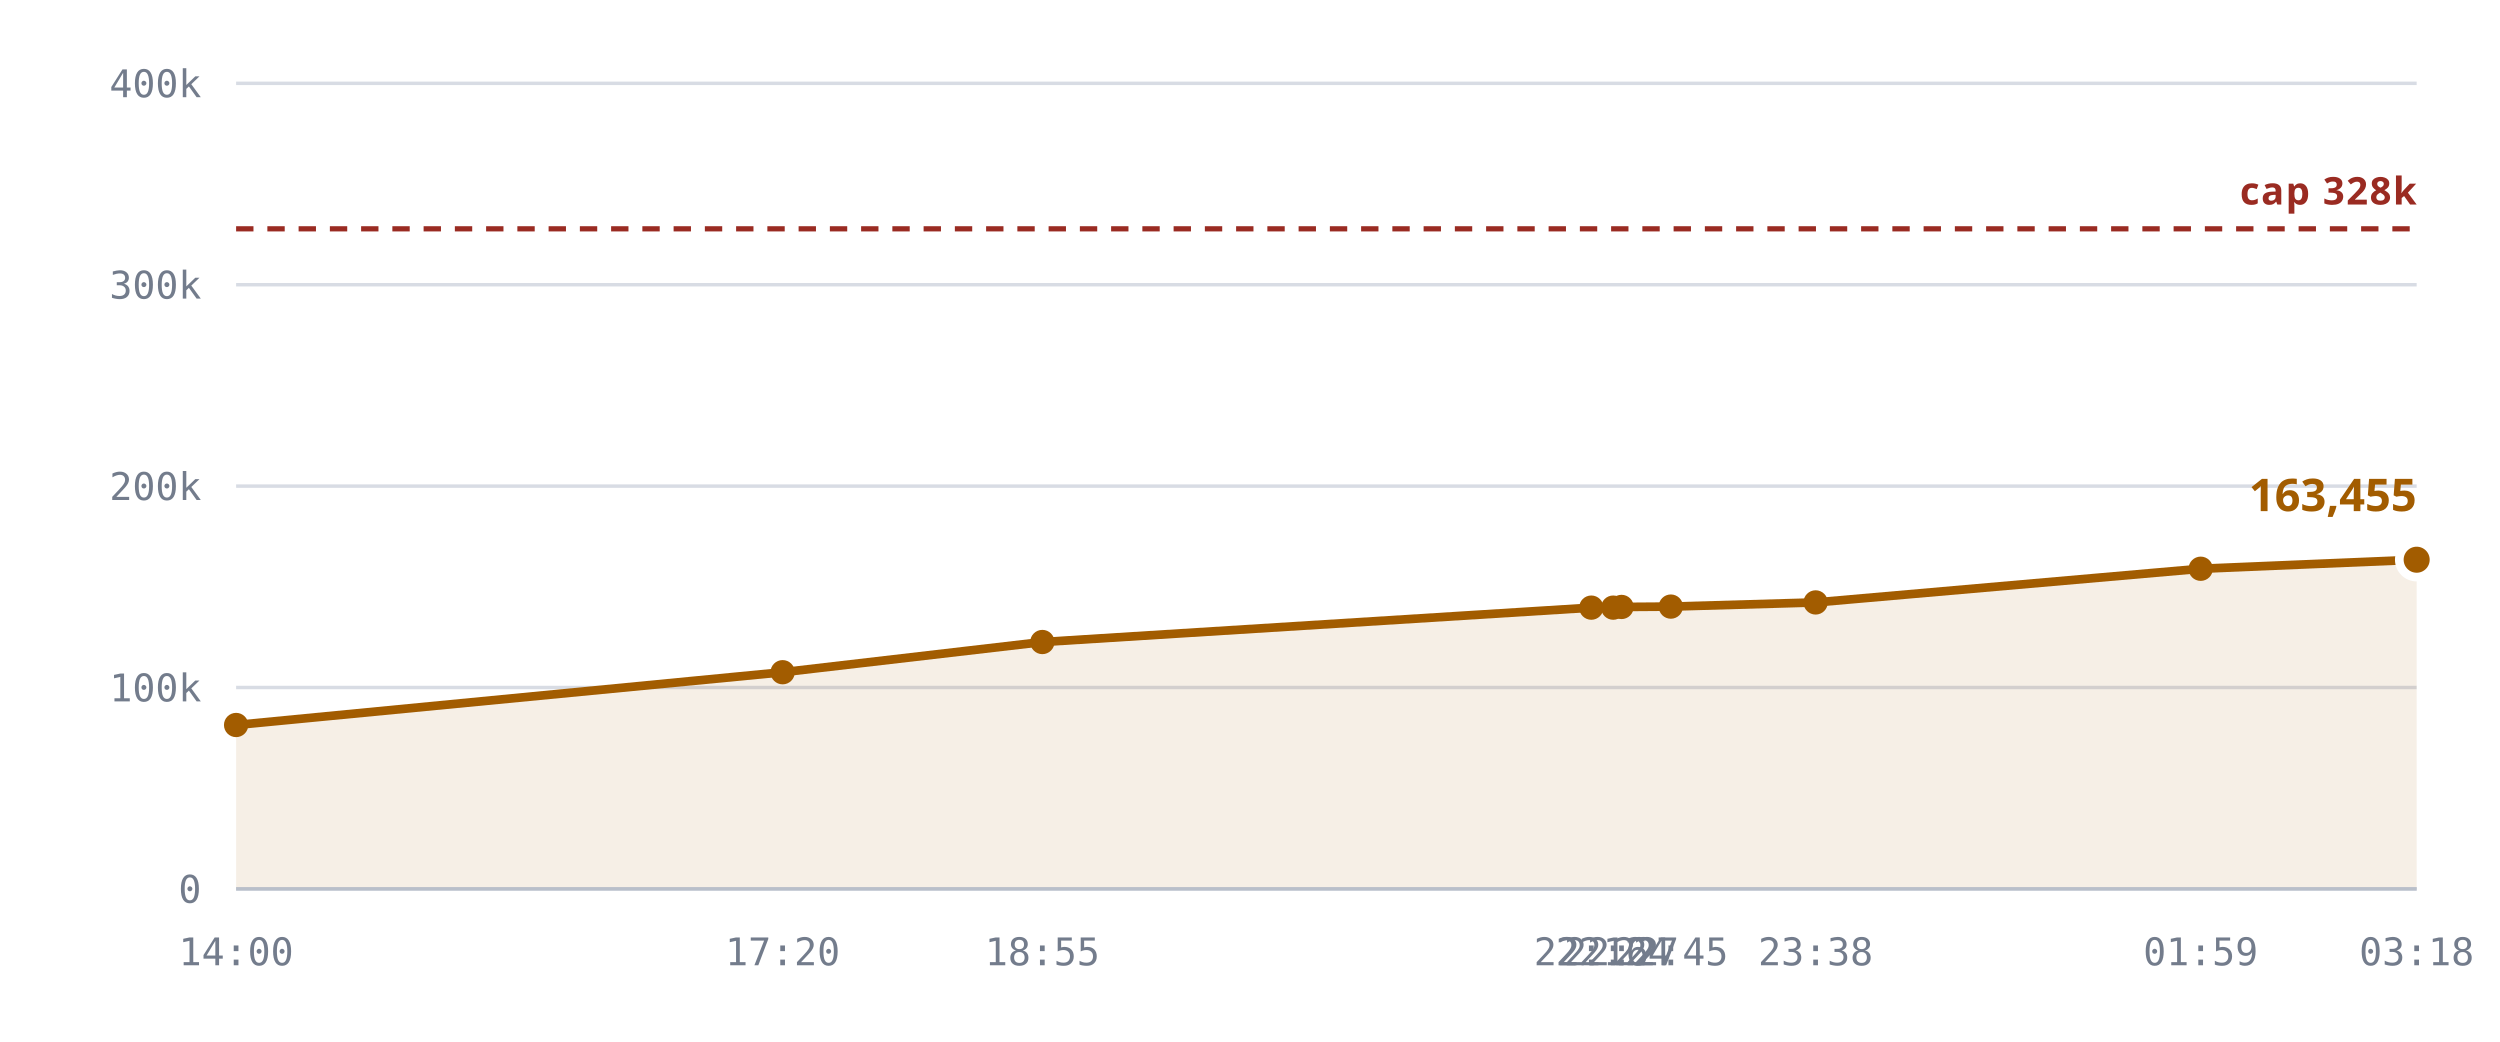
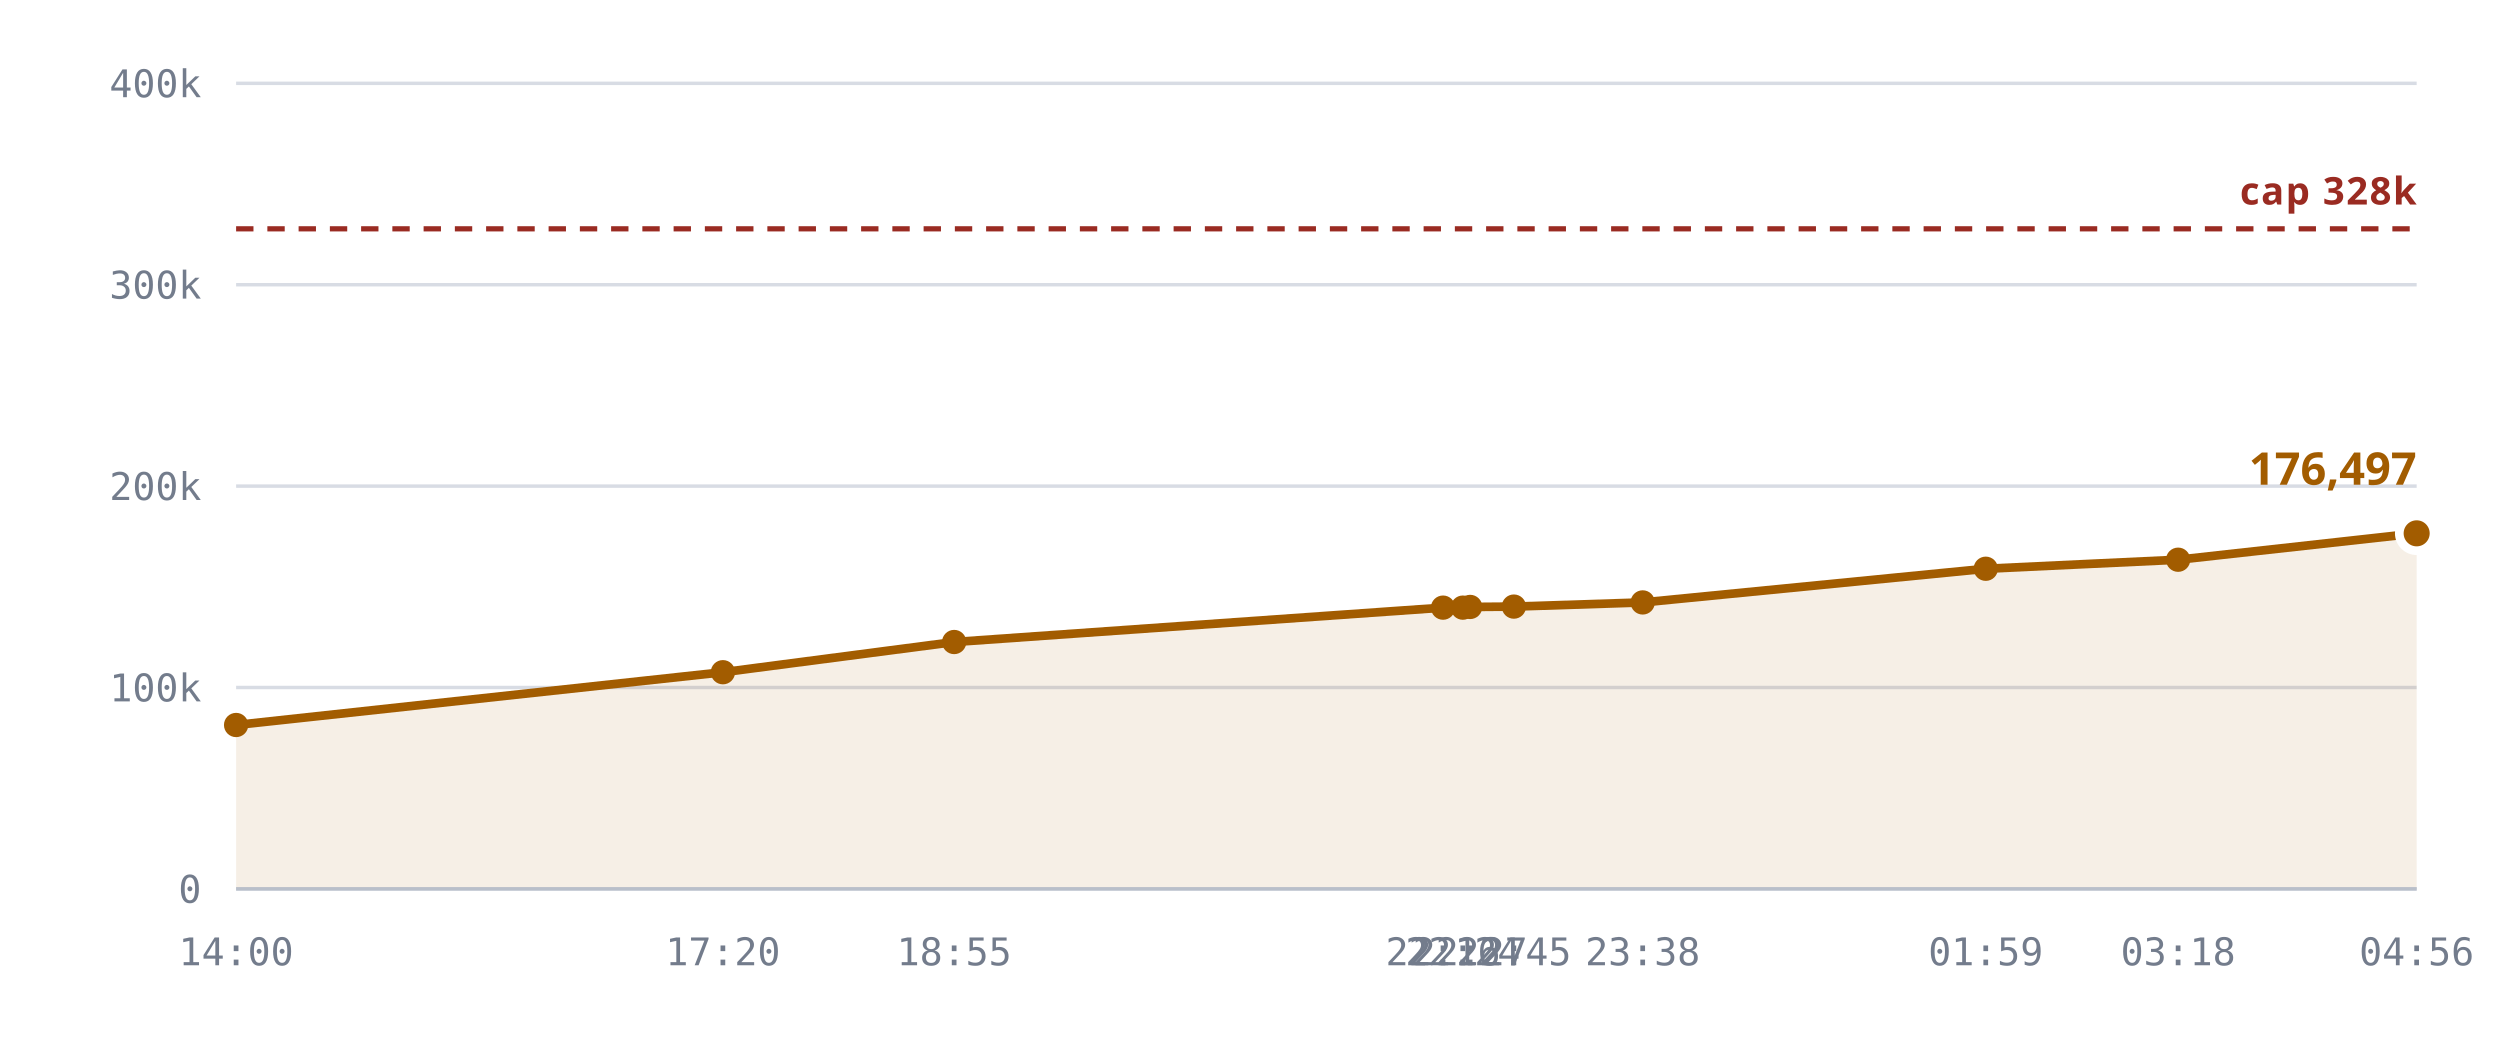
<svg xmlns="http://www.w3.org/2000/svg" viewBox="0 0 720 300" role="img" aria-label="Notes stored against the 327,680 cap">
  <style>
    .grid      { stroke: var(--chart-grid, #d8dce4); stroke-width: 1; }
    .cap       { stroke: var(--chart-cap, #9a2b22); stroke-width: 1.5; stroke-dasharray: 5 4; }
    .cap-label { fill: var(--chart-cap, #9a2b22); font: 600 11px Archivo, system-ui, sans-serif; letter-spacing: .04em; }
    .tick      { fill: var(--chart-muted, #737c8c); font: 500 11px "IBM Plex Mono", ui-monospace, monospace; }
    .tick-y    { text-anchor: end; }
    .tick-x    { text-anchor: middle; }
    .series    { fill: none; stroke: var(--chart-line, #a25c00); stroke-width: 2.5; stroke-linejoin: round; stroke-linecap: round; }
    .fill      { fill: var(--chart-fill, rgba(162,92,0,.10)); stroke: none; }
    .dot       { fill: var(--chart-line, #a25c00); }
    .dot-last  { stroke: var(--chart-bg, #fff); stroke-width: 2.5; }
    .end-label { fill: var(--chart-line, #a25c00); font: 700 13px Archivo, system-ui, sans-serif; }
    .axis      { stroke: var(--chart-axis, #b9bfca); stroke-width: 1; }
  </style>
  <line x1="68" y1="256.0" x2="696" y2="256.0" class="grid" />
  <text x="58" y="260.0" class="tick tick-y">0</text>
  <line x1="68" y1="198.0" x2="696" y2="198.0" class="grid" />
  <text x="58" y="202.0" class="tick tick-y">100k</text>
  <line x1="68" y1="140.0" x2="696" y2="140.0" class="grid" />
  <text x="58" y="144.0" class="tick tick-y">200k</text>
  <line x1="68" y1="82.0" x2="696" y2="82.0" class="grid" />
  <text x="58" y="86.0" class="tick tick-y">300k</text>
  <line x1="68" y1="24.0" x2="696" y2="24.0" class="grid" />
  <text x="58" y="28.0" class="tick tick-y">400k</text>
-   <path d="M68.0,208.8 L225.4,193.6 L300.2,184.9 L458.3,175.0 L464.6,175.0 L467.0,174.8 L481.2,174.7 L522.9,173.5 L633.8,163.8 L696.0,161.2 L696.0,256.0 L68.0,256.0 Z" class="fill" />
+   <path d="M68.0,208.8 L208.2,193.6 L274.8,184.9 L415.6,175.0 L421.3,175.0 L423.4,174.8 L436.0,174.7 L473.1,173.5 L571.9,163.8 L627.3,161.2 L696.0,153.6 L696.0,256.0 L68.0,256.0 Z" class="fill" />
  <line x1="68" y1="65.9" x2="696" y2="65.9" class="cap" />
  <text x="696" y="58.9" class="cap-label" text-anchor="end">cap 328k</text>
-   <path d="M68.0,208.8 L225.4,193.6 L300.2,184.9 L458.3,175.0 L464.6,175.0 L467.0,174.8 L481.2,174.7 L522.9,173.5 L633.8,163.8 L696.0,161.2" class="series" />
+   <path d="M68.0,208.8 L208.2,193.6 L274.8,184.9 L415.6,175.0 L421.3,175.0 L423.4,174.8 L436.0,174.7 L473.1,173.5 L571.9,163.8 L627.3,161.2 L696.0,153.6" class="series" />
  <circle cx="68.0" cy="208.8" r="3.5" class="dot" />
-   <circle cx="225.4" cy="193.6" r="3.5" class="dot" />
-   <circle cx="300.2" cy="184.9" r="3.5" class="dot" />
-   <circle cx="458.3" cy="175.0" r="3.5" class="dot" />
-   <circle cx="464.6" cy="175.0" r="3.5" class="dot" />
-   <circle cx="467.0" cy="174.8" r="3.5" class="dot" />
-   <circle cx="481.2" cy="174.7" r="3.5" class="dot" />
-   <circle cx="522.9" cy="173.5" r="3.5" class="dot" />
-   <circle cx="633.8" cy="163.8" r="3.5" class="dot" />
-   <circle cx="696.0" cy="161.2" r="5" class="dot dot-last" />
-   <text x="696.0" y="147.2" class="end-label" text-anchor="end">163,455</text>
+   <circle cx="208.2" cy="193.6" r="3.5" class="dot" />
+   <circle cx="274.8" cy="184.9" r="3.5" class="dot" />
+   <circle cx="415.6" cy="175.0" r="3.5" class="dot" />
+   <circle cx="421.3" cy="175.0" r="3.5" class="dot" />
+   <circle cx="423.4" cy="174.8" r="3.5" class="dot" />
+   <circle cx="436.0" cy="174.7" r="3.5" class="dot" />
+   <circle cx="473.1" cy="173.5" r="3.5" class="dot" />
+   <circle cx="571.9" cy="163.8" r="3.5" class="dot" />
+   <circle cx="627.3" cy="161.2" r="3.5" class="dot" />
+   <circle cx="696.0" cy="153.6" r="5" class="dot dot-last" />
+   <text x="696.0" y="139.6" class="end-label" text-anchor="end">176,497</text>
  <line x1="68" y1="256" x2="696" y2="256" class="axis" />
  <text x="68.0" y="278" class="tick tick-x">14:00</text>
-   <text x="225.4" y="278" class="tick tick-x">17:20</text>
-   <text x="300.2" y="278" class="tick tick-x">18:55</text>
-   <text x="458.3" y="278" class="tick tick-x">22:16</text>
-   <text x="464.6" y="278" class="tick tick-x">22:24</text>
-   <text x="467.0" y="278" class="tick tick-x">22:27</text>
-   <text x="481.2" y="278" class="tick tick-x">22:45</text>
-   <text x="522.9" y="278" class="tick tick-x">23:38</text>
-   <text x="633.8" y="278" class="tick tick-x">01:59</text>
-   <text x="696.0" y="278" class="tick tick-x">03:18</text>
+   <text x="208.2" y="278" class="tick tick-x">17:20</text>
+   <text x="274.8" y="278" class="tick tick-x">18:55</text>
+   <text x="415.6" y="278" class="tick tick-x">22:16</text>
+   <text x="421.3" y="278" class="tick tick-x">22:24</text>
+   <text x="423.4" y="278" class="tick tick-x">22:27</text>
+   <text x="436.0" y="278" class="tick tick-x">22:45</text>
+   <text x="473.1" y="278" class="tick tick-x">23:38</text>
+   <text x="571.9" y="278" class="tick tick-x">01:59</text>
+   <text x="627.3" y="278" class="tick tick-x">03:18</text>
+   <text x="696.0" y="278" class="tick tick-x">04:56</text>
</svg>
